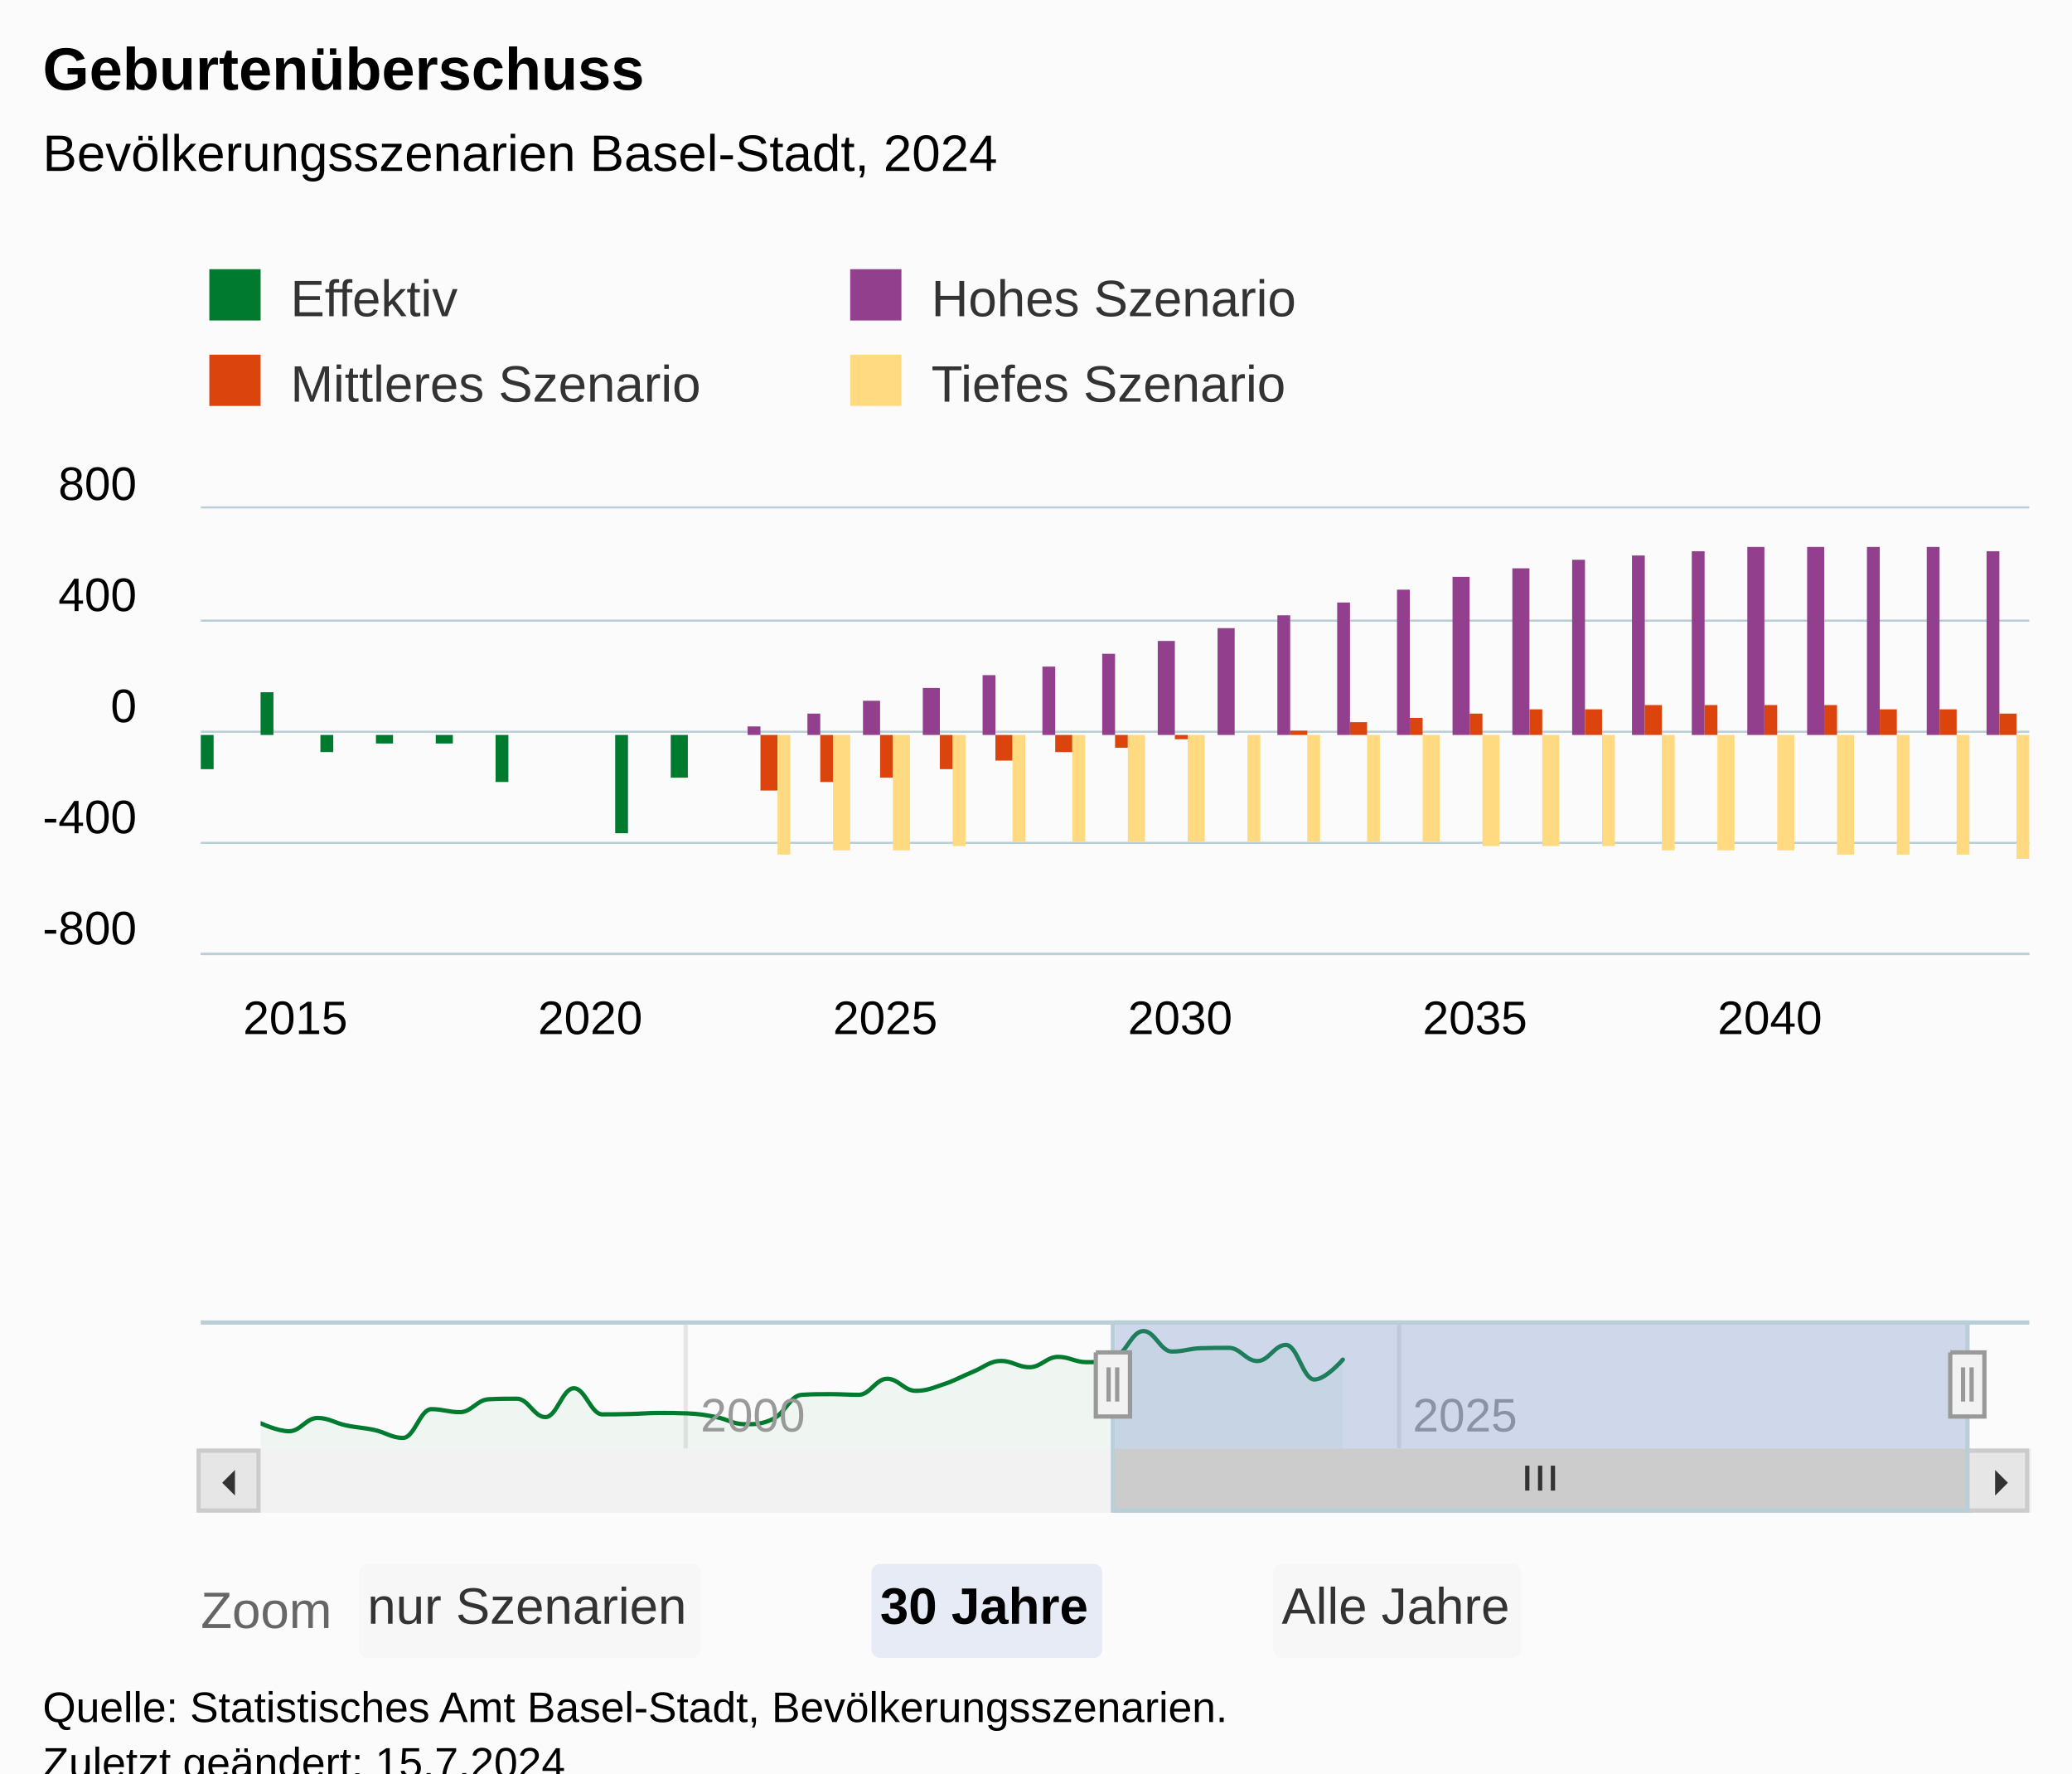
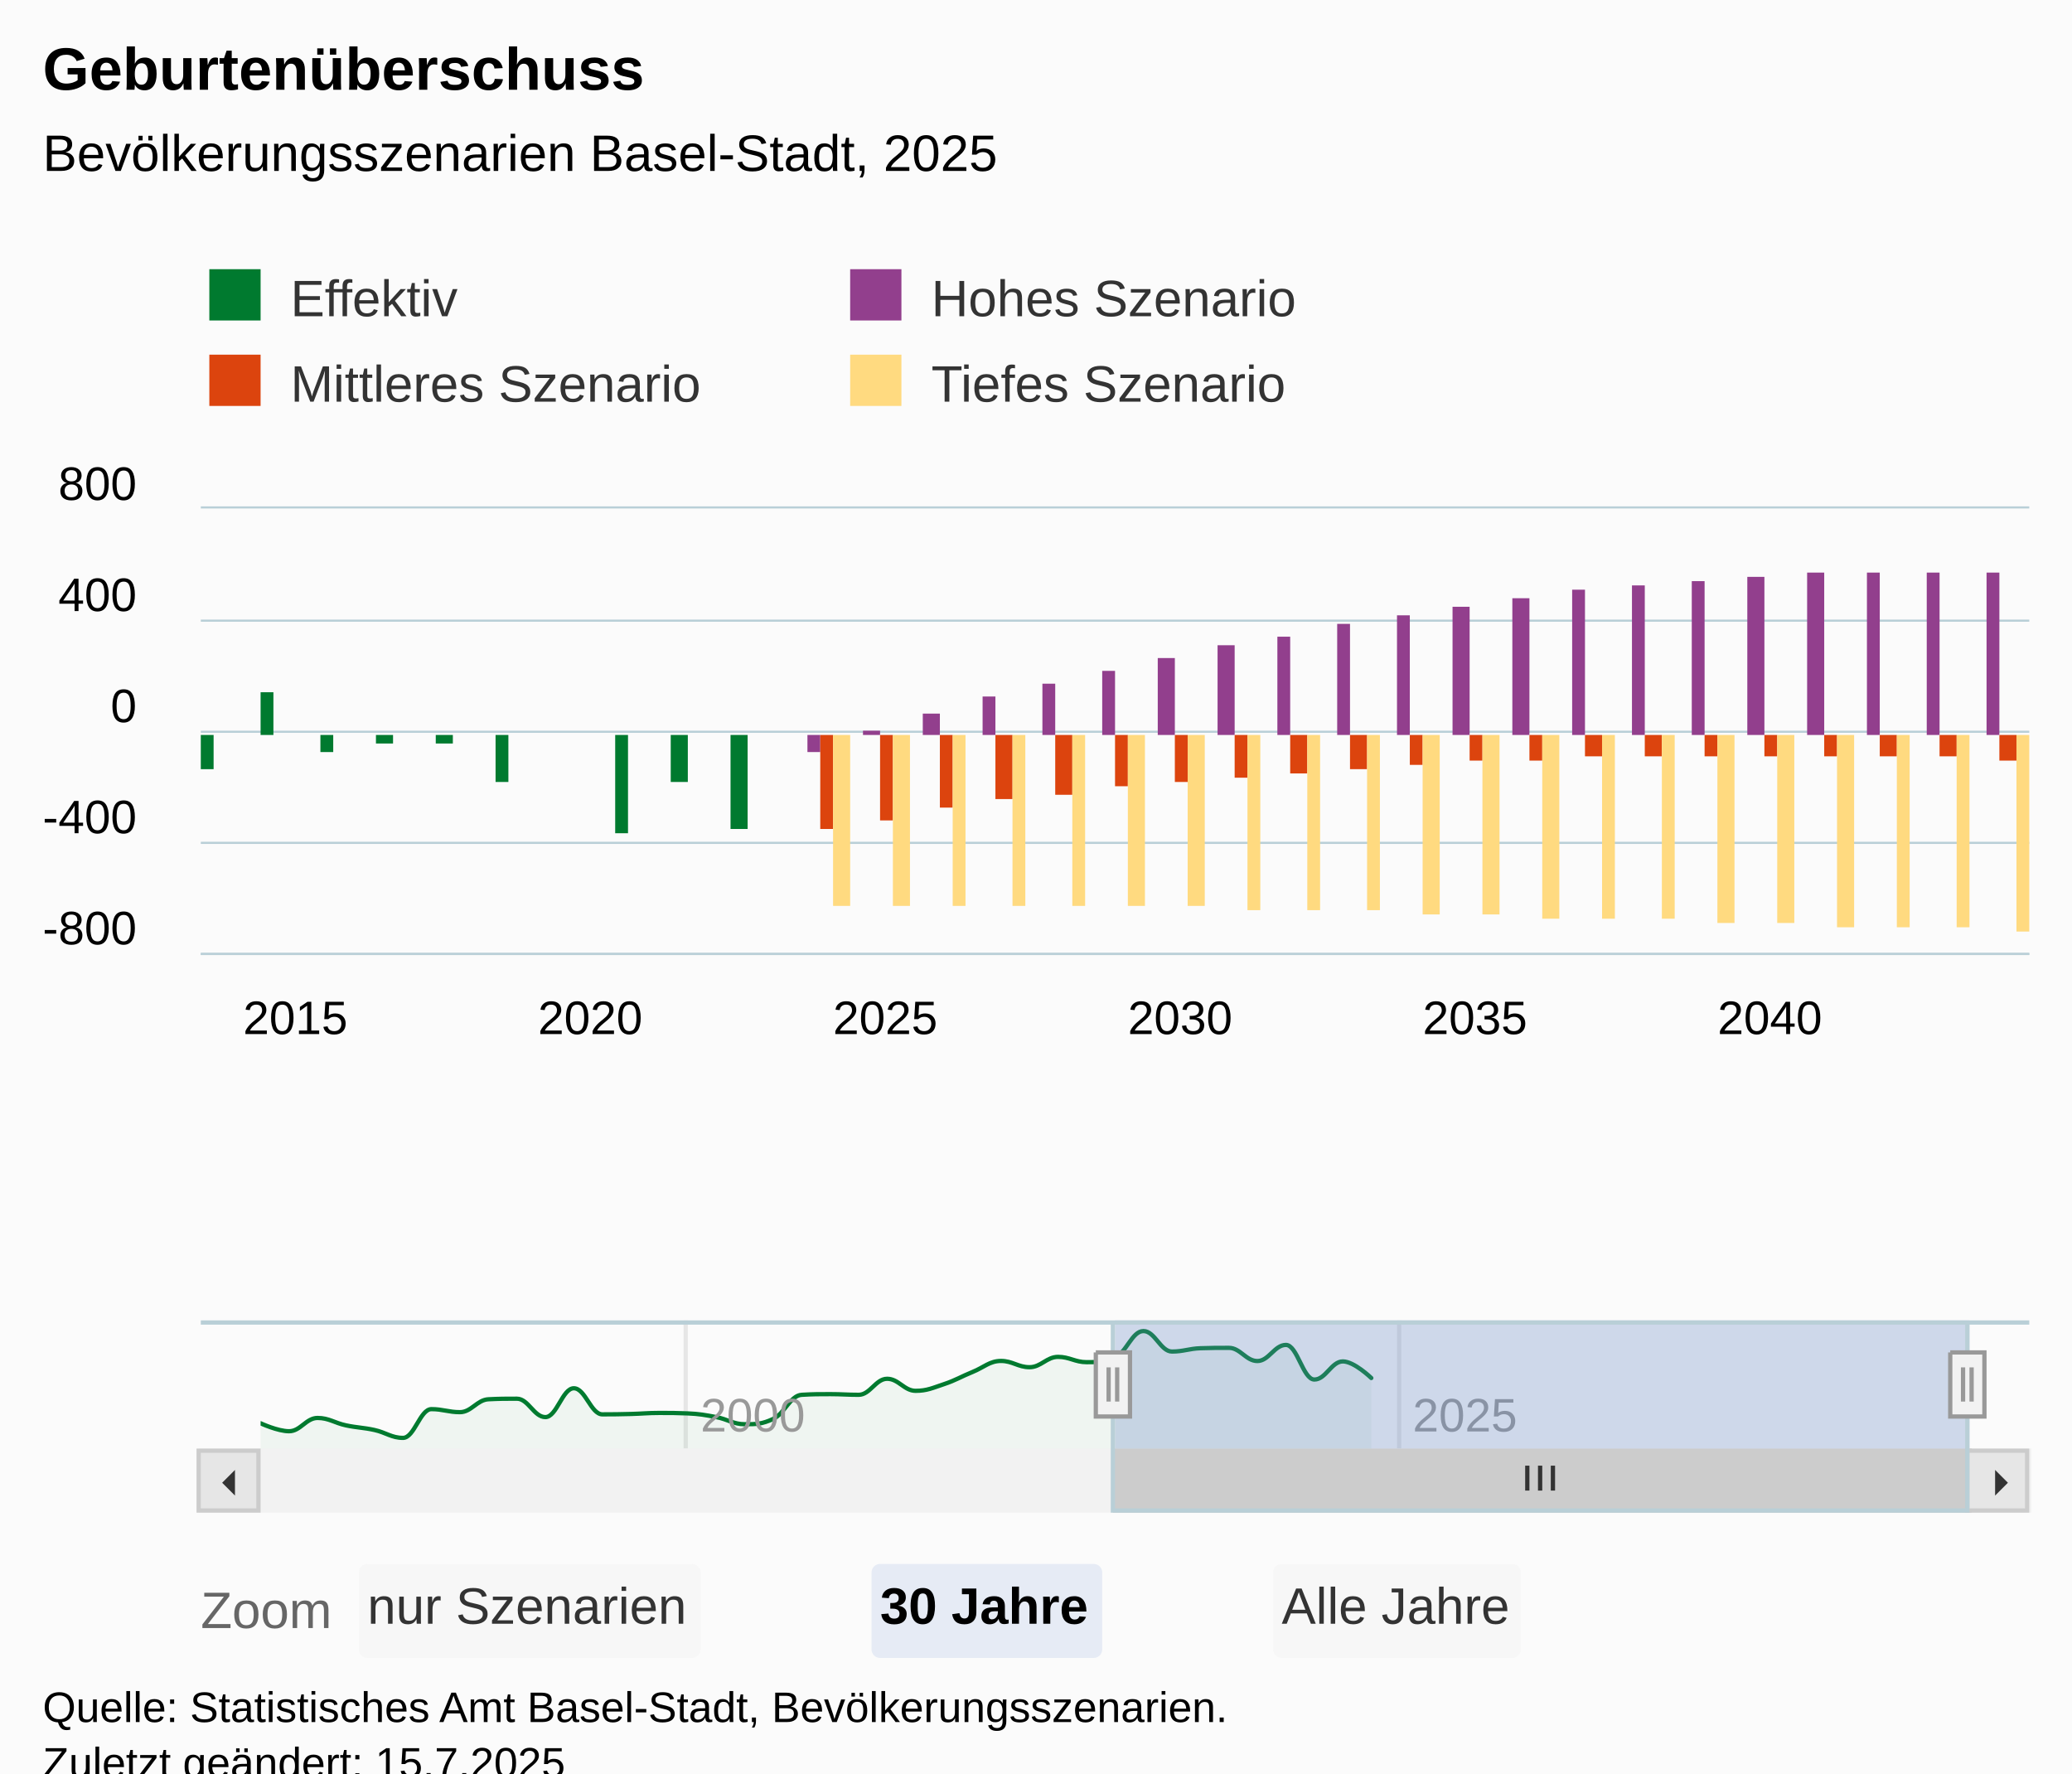
<svg xmlns="http://www.w3.org/2000/svg" version="1.1" class="highcharts-root" style="font-family:Arial;font-size:12px;" viewBox="0 0 485 415">
  <defs>
-     <clipPath id="highcharts-ybtii9s-195-">
+     <clipPath id="highcharts-z5aim8l-195-">
      <rect x="0" y="0" width="428" height="104" fill="none" />
    </clipPath>
-     <clipPath id="highcharts-ybtii9s-227-">
+     <clipPath id="highcharts-z5aim8l-227-">
      <rect x="0" y="0" width="428" height="104" fill="none" />
    </clipPath>
-     <clipPath id="highcharts-ybtii9s-382-">
+     <clipPath id="highcharts-z5aim8l-382-">
      <rect x="0" y="0" width="400" height="30" fill="none" />
    </clipPath>
-     <clipPath id="highcharts-ybtii9s-383-">
+     <clipPath id="highcharts-z5aim8l-383-">
      <rect x="47" y="119" width="428" height="104" fill="none" />
    </clipPath>
  </defs>
  <rect fill="#fbfbfb" class="highcharts-background" x="0" y="0" width="485" height="428" rx="0" ry="0" />
  <rect fill="none" class="highcharts-plot-background" x="47" y="119" width="428" height="104" />
  <g class="highcharts-pane-group" data-z-index="0" />
  <g class="highcharts-grid highcharts-xaxis-grid" data-z-index="1">
    <path fill="none" data-z-index="1" class="highcharts-grid-line" d="M 53.5 119 L 53.5 223" opacity="1" />
    <path fill="none" data-z-index="1" class="highcharts-grid-line" d="M 122.5 119 L 122.5 223" opacity="1" />
    <path fill="none" data-z-index="1" class="highcharts-grid-line" d="M 191.5 119 L 191.5 223" opacity="1" />
    <path fill="none" data-z-index="1" class="highcharts-grid-line" d="M 260.5 119 L 260.5 223" opacity="1" />
    <path fill="none" data-z-index="1" class="highcharts-grid-line" d="M 329.5 119 L 329.5 223" opacity="1" />
    <path fill="none" data-z-index="1" class="highcharts-grid-line" d="M 398.5 119 L 398.5 223" opacity="1" />
    <path fill="none" data-z-index="1" class="highcharts-grid-line" d="M 467.5 119 L 467.5 223" opacity="1" />
  </g>
  <g class="highcharts-grid highcharts-xaxis-grid highcharts-navigator-xaxis" data-z-index="1">
    <path fill="none" stroke="#e6e6e6" stroke-width="1" data-z-index="1" class="highcharts-grid-line" d="M 160.5 309 L 160.5 339" opacity="1" />
    <path fill="none" stroke="#e6e6e6" stroke-width="1" data-z-index="1" class="highcharts-grid-line" d="M 327.5 309 L 327.5 339" opacity="1" />
  </g>
  <g class="highcharts-grid highcharts-yaxis-grid" data-z-index="1">
    <path fill="none" stroke="#B9CFD7" stroke-width="0.5" data-z-index="1" class="highcharts-grid-line" d="M 47 223.25 L 475 223.25" opacity="1" />
    <path fill="none" stroke="#B9CFD7" stroke-width="0.5" data-z-index="1" class="highcharts-grid-line" d="M 47 197.25 L 475 197.25" opacity="1" />
    <path fill="none" stroke="#B9CFD7" stroke-width="0.5" data-z-index="1" class="highcharts-grid-line" d="M 47 171.25 L 475 171.25" opacity="1" />
    <path fill="none" stroke="#B9CFD7" stroke-width="0.5" data-z-index="1" class="highcharts-grid-line" d="M 47 145.25 L 475 145.25" opacity="1" />
    <path fill="none" stroke="#B9CFD7" stroke-width="0.5" data-z-index="1" class="highcharts-grid-line" d="M 47 118.75 L 475 118.75" opacity="1" />
  </g>
  <g class="highcharts-grid highcharts-yaxis-grid highcharts-navigator-yaxis" data-z-index="1">
    <path fill="none" data-z-index="1" class="highcharts-grid-line" d="M 61 337.5 L 461 337.5" opacity="1" />
    <path fill="none" data-z-index="1" class="highcharts-grid-line" d="M 61 315.5 L 461 315.5" opacity="1" />
  </g>
  <rect fill="none" class="highcharts-plot-border" data-z-index="1" x="47" y="119" width="428" height="104" />
  <g class="highcharts-axis highcharts-xaxis" data-z-index="2">
    <path fill="none" class="highcharts-axis-line" stroke="#B9CFD7" stroke-width="0.5" data-z-index="7" d="M 47 223.25 L 475 223.25" />
  </g>
  <g class="highcharts-axis highcharts-xaxis highcharts-navigator-xaxis" data-z-index="2">
    <path fill="none" class="highcharts-axis-line" data-z-index="7" d="M 61 339 L 461 339" />
  </g>
  <g class="highcharts-axis highcharts-yaxis" data-z-index="2">
    <path fill="none" class="highcharts-axis-line" data-z-index="7" d="M 47 119 L 47 223" />
  </g>
  <g class="highcharts-axis highcharts-yaxis highcharts-navigator-yaxis" data-z-index="2">
    <path fill="none" class="highcharts-axis-line" data-z-index="7" d="M 47 309 L 47 339" />
  </g>
  <g class="highcharts-scrollbar" data-z-index="3" transform="translate(47,340)">
    <rect fill="#f2f2f2" class="highcharts-scrollbar-track" x="0" rx="0" ry="0" height="14" width="428" stroke="#f2f2f2" stroke-width="1" y="-0.5" />
    <g transform="translate(214,-0.5)">
      <rect fill="#cccccc" class="highcharts-scrollbar-thumb" height="14" width="200" rx="0" ry="0" stroke="#cccccc" stroke-width="1" />
      <path fill="none" d="M -3 3.5 L -3 9.333 M 0 3.5 L 0 9.333 M 3 3.5 L 3 9.333" class="highcharts-scrollbar-rifles" stroke="#333333" stroke-width="1" transform="translate(99.5,0)" />
    </g>
    <g>
      <rect fill="#e6e6e6" class="highcharts-scrollbar-button" stroke="#cccccc" stroke-width="1" x="-0.5" y="-0.5" width="14" height="14" rx="0" ry="0" />
      <path fill="#333333" d="M 8 4 L 8 10 L 5 7" class="highcharts-scrollbar-arrow" />
    </g>
    <g transform="translate(414,0)">
      <rect fill="#e6e6e6" class="highcharts-scrollbar-button" stroke="#cccccc" stroke-width="1" x="-0.5" y="-0.5" width="14" height="14" rx="0" ry="0" />
      <path fill="#333333" d="M 6 4 L 6 10 L 9 7" class="highcharts-scrollbar-arrow" />
    </g>
  </g>
  <g class="highcharts-series-group" data-z-index="3">
-     <g class="highcharts-series highcharts-series-0 highcharts-column-series" data-z-index="0.1" opacity="1" transform="translate(47,119) scale(1 1)" clip-path="url(#highcharts-ybtii9s-227-)">
+     <g class="highcharts-series highcharts-series-0 highcharts-column-series" data-z-index="0.1" opacity="1" transform="translate(47,119) scale(1 1)" clip-path="url(#highcharts-z5aim8l-227-)">
      <rect x="0" y="53" width="3" height="8" fill="#007A2F" opacity="1" class="highcharts-point highcharts-negative" />
      <rect x="14" y="43" width="3" height="10" fill="#007A2F" opacity="1" class="highcharts-point" />
      <rect x="28" y="53" width="3" height="4" fill="#007A2F" opacity="1" class="highcharts-point highcharts-negative" />
      <rect x="41" y="53" width="4" height="2" fill="#007A2F" opacity="1" class="highcharts-point highcharts-negative" />
      <rect x="55" y="53" width="4" height="2" fill="#007A2F" opacity="1" class="highcharts-point highcharts-negative" />
      <rect x="69" y="53" width="3" height="11" fill="#007A2F" opacity="1" class="highcharts-point highcharts-negative" />
      <rect x="83" y="53" width="3" height="0" fill="#007A2F" opacity="1" class="highcharts-point" />
      <rect x="97" y="53" width="3" height="23" fill="#007A2F" opacity="1" class="highcharts-point highcharts-negative" />
-       <rect x="110" y="53" width="4" height="10" fill="#007A2F" opacity="1" class="highcharts-point highcharts-negative" />
+       <rect x="110" y="53" width="4" height="11" fill="#007A2F" opacity="1" class="highcharts-point highcharts-negative" />
+       <rect x="124" y="53" width="4" height="22" fill="#007A2F" opacity="1" class="highcharts-point highcharts-negative" />
    </g>
    <g class="highcharts-markers highcharts-series-0 highcharts-column-series" data-z-index="0.1" opacity="1" transform="translate(47,119) scale(1 1)" clip-path="none" />
-     <g class="highcharts-series highcharts-series-1 highcharts-column-series" data-z-index="0.1" opacity="1" transform="translate(47,119) scale(1 1)" clip-path="url(#highcharts-ybtii9s-227-)">
-       <rect x="128" y="51" width="3" height="2" fill="#923F8D" opacity="1" class="highcharts-point" />
-       <rect x="142" y="48" width="3" height="5" fill="#923F8D" opacity="1" class="highcharts-point" />
-       <rect x="155" y="45" width="4" height="8" fill="#923F8D" opacity="1" class="highcharts-point" />
-       <rect x="169" y="42" width="4" height="11" fill="#923F8D" opacity="1" class="highcharts-point" />
-       <rect x="183" y="39" width="3" height="14" fill="#923F8D" opacity="1" class="highcharts-point" />
-       <rect x="197" y="37" width="3" height="16" fill="#923F8D" opacity="1" class="highcharts-point" />
-       <rect x="211" y="34" width="3" height="19" fill="#923F8D" opacity="1" class="highcharts-point" />
-       <rect x="224" y="31" width="4" height="22" fill="#923F8D" opacity="1" class="highcharts-point" />
-       <rect x="238" y="28" width="4" height="25" fill="#923F8D" opacity="1" class="highcharts-point" />
-       <rect x="252" y="25" width="3" height="28" fill="#923F8D" opacity="1" class="highcharts-point" />
-       <rect x="266" y="22" width="3" height="31" fill="#923F8D" opacity="1" class="highcharts-point" />
-       <rect x="280" y="19" width="3" height="34" fill="#923F8D" opacity="1" class="highcharts-point" />
-       <rect x="293" y="16" width="4" height="37" fill="#923F8D" opacity="1" class="highcharts-point" />
-       <rect x="307" y="14" width="4" height="39" fill="#923F8D" opacity="1" class="highcharts-point" />
-       <rect x="321" y="12" width="3" height="41" fill="#923F8D" opacity="1" class="highcharts-point" />
-       <rect x="335" y="11" width="3" height="42" fill="#923F8D" opacity="1" class="highcharts-point" />
-       <rect x="349" y="10" width="3" height="43" fill="#923F8D" opacity="1" class="highcharts-point" />
-       <rect x="362" y="9" width="4" height="44" fill="#923F8D" opacity="1" class="highcharts-point" />
-       <rect x="376" y="9" width="4" height="44" fill="#923F8D" opacity="1" class="highcharts-point" />
-       <rect x="390" y="9" width="3" height="44" fill="#923F8D" opacity="1" class="highcharts-point" />
-       <rect x="404" y="9" width="3" height="44" fill="#923F8D" opacity="1" class="highcharts-point" />
-       <rect x="418" y="10" width="3" height="43" fill="#923F8D" opacity="1" class="highcharts-point" />
+     <g class="highcharts-series highcharts-series-1 highcharts-column-series" data-z-index="0.1" opacity="1" transform="translate(47,119) scale(1 1)" clip-path="url(#highcharts-z5aim8l-227-)">
+       <rect x="142" y="53" width="3" height="4" fill="#923F8D" opacity="1" class="highcharts-point highcharts-negative" />
+       <rect x="155" y="52" width="4" height="1" fill="#923F8D" opacity="1" class="highcharts-point" />
+       <rect x="169" y="48" width="4" height="5" fill="#923F8D" opacity="1" class="highcharts-point" />
+       <rect x="183" y="44" width="3" height="9" fill="#923F8D" opacity="1" class="highcharts-point" />
+       <rect x="197" y="41" width="3" height="12" fill="#923F8D" opacity="1" class="highcharts-point" />
+       <rect x="211" y="38" width="3" height="15" fill="#923F8D" opacity="1" class="highcharts-point" />
+       <rect x="224" y="35" width="4" height="18" fill="#923F8D" opacity="1" class="highcharts-point" />
+       <rect x="238" y="32" width="4" height="21" fill="#923F8D" opacity="1" class="highcharts-point" />
+       <rect x="252" y="30" width="3" height="23" fill="#923F8D" opacity="1" class="highcharts-point" />
+       <rect x="266" y="27" width="3" height="26" fill="#923F8D" opacity="1" class="highcharts-point" />
+       <rect x="280" y="25" width="3" height="28" fill="#923F8D" opacity="1" class="highcharts-point" />
+       <rect x="293" y="23" width="4" height="30" fill="#923F8D" opacity="1" class="highcharts-point" />
+       <rect x="307" y="21" width="4" height="32" fill="#923F8D" opacity="1" class="highcharts-point" />
+       <rect x="321" y="19" width="3" height="34" fill="#923F8D" opacity="1" class="highcharts-point" />
+       <rect x="335" y="18" width="3" height="35" fill="#923F8D" opacity="1" class="highcharts-point" />
+       <rect x="349" y="17" width="3" height="36" fill="#923F8D" opacity="1" class="highcharts-point" />
+       <rect x="362" y="16" width="4" height="37" fill="#923F8D" opacity="1" class="highcharts-point" />
+       <rect x="376" y="15" width="4" height="38" fill="#923F8D" opacity="1" class="highcharts-point" />
+       <rect x="390" y="15" width="3" height="38" fill="#923F8D" opacity="1" class="highcharts-point" />
+       <rect x="404" y="15" width="3" height="38" fill="#923F8D" opacity="1" class="highcharts-point" />
+       <rect x="418" y="15" width="3" height="38" fill="#923F8D" opacity="1" class="highcharts-point" />
    </g>
    <g class="highcharts-markers highcharts-series-1 highcharts-column-series" data-z-index="0.1" opacity="1" transform="translate(47,119) scale(1 1)" clip-path="none" />
-     <g class="highcharts-series highcharts-series-2 highcharts-column-series" data-z-index="0.1" opacity="1" transform="translate(47,119) scale(1 1)" clip-path="url(#highcharts-ybtii9s-227-)">
-       <rect x="131" y="53" width="4" height="13" fill="#DC440E" opacity="1" class="highcharts-point highcharts-negative" />
-       <rect x="145" y="53" width="3" height="11" fill="#DC440E" opacity="1" class="highcharts-point highcharts-negative" />
-       <rect x="159" y="53" width="3" height="10" fill="#DC440E" opacity="1" class="highcharts-point highcharts-negative" />
-       <rect x="173" y="53" width="3" height="8" fill="#DC440E" opacity="1" class="highcharts-point highcharts-negative" />
-       <rect x="186" y="53" width="4" height="6" fill="#DC440E" opacity="1" class="highcharts-point highcharts-negative" />
-       <rect x="200" y="53" width="4" height="4" fill="#DC440E" opacity="1" class="highcharts-point highcharts-negative" />
-       <rect x="214" y="53" width="3" height="3" fill="#DC440E" opacity="1" class="highcharts-point highcharts-negative" />
-       <rect x="228" y="53" width="3" height="1" fill="#DC440E" opacity="1" class="highcharts-point highcharts-negative" />
-       <rect x="242" y="53" width="3" height="0" fill="#DC440E" opacity="1" class="highcharts-point" />
-       <rect x="255" y="52" width="4" height="1" fill="#DC440E" opacity="1" class="highcharts-point" />
-       <rect x="269" y="50" width="4" height="3" fill="#DC440E" opacity="1" class="highcharts-point" />
-       <rect x="283" y="49" width="3" height="4" fill="#DC440E" opacity="1" class="highcharts-point" />
-       <rect x="297" y="48" width="3" height="5" fill="#DC440E" opacity="1" class="highcharts-point" />
-       <rect x="311" y="47" width="3" height="6" fill="#DC440E" opacity="1" class="highcharts-point" />
-       <rect x="324" y="47" width="4" height="6" fill="#DC440E" opacity="1" class="highcharts-point" />
-       <rect x="338" y="46" width="4" height="7" fill="#DC440E" opacity="1" class="highcharts-point" />
-       <rect x="352" y="46" width="3" height="7" fill="#DC440E" opacity="1" class="highcharts-point" />
-       <rect x="366" y="46" width="3" height="7" fill="#DC440E" opacity="1" class="highcharts-point" />
-       <rect x="380" y="46" width="3" height="7" fill="#DC440E" opacity="1" class="highcharts-point" />
-       <rect x="393" y="47" width="4" height="6" fill="#DC440E" opacity="1" class="highcharts-point" />
-       <rect x="407" y="47" width="4" height="6" fill="#DC440E" opacity="1" class="highcharts-point" />
-       <rect x="421" y="48" width="4" height="5" fill="#DC440E" opacity="1" class="highcharts-point" />
+     <g class="highcharts-series highcharts-series-2 highcharts-column-series" data-z-index="0.1" opacity="1" transform="translate(47,119) scale(1 1)" clip-path="url(#highcharts-z5aim8l-227-)">
+       <rect x="145" y="53" width="3" height="22" fill="#DC440E" opacity="1" class="highcharts-point highcharts-negative" />
+       <rect x="159" y="53" width="3" height="20" fill="#DC440E" opacity="1" class="highcharts-point highcharts-negative" />
+       <rect x="173" y="53" width="3" height="17" fill="#DC440E" opacity="1" class="highcharts-point highcharts-negative" />
+       <rect x="186" y="53" width="4" height="15" fill="#DC440E" opacity="1" class="highcharts-point highcharts-negative" />
+       <rect x="200" y="53" width="4" height="14" fill="#DC440E" opacity="1" class="highcharts-point highcharts-negative" />
+       <rect x="214" y="53" width="3" height="12" fill="#DC440E" opacity="1" class="highcharts-point highcharts-negative" />
+       <rect x="228" y="53" width="3" height="11" fill="#DC440E" opacity="1" class="highcharts-point highcharts-negative" />
+       <rect x="242" y="53" width="3" height="10" fill="#DC440E" opacity="1" class="highcharts-point highcharts-negative" />
+       <rect x="255" y="53" width="4" height="9" fill="#DC440E" opacity="1" class="highcharts-point highcharts-negative" />
+       <rect x="269" y="53" width="4" height="8" fill="#DC440E" opacity="1" class="highcharts-point highcharts-negative" />
+       <rect x="283" y="53" width="3" height="7" fill="#DC440E" opacity="1" class="highcharts-point highcharts-negative" />
+       <rect x="297" y="53" width="3" height="6" fill="#DC440E" opacity="1" class="highcharts-point highcharts-negative" />
+       <rect x="311" y="53" width="3" height="6" fill="#DC440E" opacity="1" class="highcharts-point highcharts-negative" />
+       <rect x="324" y="53" width="4" height="5" fill="#DC440E" opacity="1" class="highcharts-point highcharts-negative" />
+       <rect x="338" y="53" width="4" height="5" fill="#DC440E" opacity="1" class="highcharts-point highcharts-negative" />
+       <rect x="352" y="53" width="3" height="5" fill="#DC440E" opacity="1" class="highcharts-point highcharts-negative" />
+       <rect x="366" y="53" width="3" height="5" fill="#DC440E" opacity="1" class="highcharts-point highcharts-negative" />
+       <rect x="380" y="53" width="3" height="5" fill="#DC440E" opacity="1" class="highcharts-point highcharts-negative" />
+       <rect x="393" y="53" width="4" height="5" fill="#DC440E" opacity="1" class="highcharts-point highcharts-negative" />
+       <rect x="407" y="53" width="4" height="5" fill="#DC440E" opacity="1" class="highcharts-point highcharts-negative" />
+       <rect x="421" y="53" width="4" height="6" fill="#DC440E" opacity="1" class="highcharts-point highcharts-negative" />
    </g>
    <g class="highcharts-markers highcharts-series-2 highcharts-column-series" data-z-index="0.1" opacity="1" transform="translate(47,119) scale(1 1)" clip-path="none" />
-     <g class="highcharts-series highcharts-series-3 highcharts-column-series" data-z-index="0.1" opacity="1" transform="translate(47,119) scale(1 1)" clip-path="url(#highcharts-ybtii9s-227-)">
-       <rect x="135" y="53" width="3" height="28" fill="#FFDA80" opacity="1" class="highcharts-point highcharts-negative" />
-       <rect x="148" y="53" width="4" height="27" fill="#FFDA80" opacity="1" class="highcharts-point highcharts-negative" />
-       <rect x="162" y="53" width="4" height="27" fill="#FFDA80" opacity="1" class="highcharts-point highcharts-negative" />
-       <rect x="176" y="53" width="3" height="26" fill="#FFDA80" opacity="1" class="highcharts-point highcharts-negative" />
-       <rect x="190" y="53" width="3" height="25" fill="#FFDA80" opacity="1" class="highcharts-point highcharts-negative" />
-       <rect x="204" y="53" width="3" height="25" fill="#FFDA80" opacity="1" class="highcharts-point highcharts-negative" />
-       <rect x="217" y="53" width="4" height="25" fill="#FFDA80" opacity="1" class="highcharts-point highcharts-negative" />
-       <rect x="231" y="53" width="4" height="25" fill="#FFDA80" opacity="1" class="highcharts-point highcharts-negative" />
-       <rect x="245" y="53" width="3" height="25" fill="#FFDA80" opacity="1" class="highcharts-point highcharts-negative" />
-       <rect x="259" y="53" width="3" height="25" fill="#FFDA80" opacity="1" class="highcharts-point highcharts-negative" />
-       <rect x="273" y="53" width="3" height="25" fill="#FFDA80" opacity="1" class="highcharts-point highcharts-negative" />
-       <rect x="286" y="53" width="4" height="25" fill="#FFDA80" opacity="1" class="highcharts-point highcharts-negative" />
-       <rect x="300" y="53" width="4" height="26" fill="#FFDA80" opacity="1" class="highcharts-point highcharts-negative" />
-       <rect x="314" y="53" width="4" height="26" fill="#FFDA80" opacity="1" class="highcharts-point highcharts-negative" />
-       <rect x="328" y="53" width="3" height="26" fill="#FFDA80" opacity="1" class="highcharts-point highcharts-negative" />
-       <rect x="342" y="53" width="3" height="27" fill="#FFDA80" opacity="1" class="highcharts-point highcharts-negative" />
-       <rect x="355" y="53" width="4" height="27" fill="#FFDA80" opacity="1" class="highcharts-point highcharts-negative" />
-       <rect x="369" y="53" width="4" height="27" fill="#FFDA80" opacity="1" class="highcharts-point highcharts-negative" />
-       <rect x="383" y="53" width="4" height="28" fill="#FFDA80" opacity="1" class="highcharts-point highcharts-negative" />
-       <rect x="397" y="53" width="3" height="28" fill="#FFDA80" opacity="1" class="highcharts-point highcharts-negative" />
-       <rect x="411" y="53" width="3" height="28" fill="#FFDA80" opacity="1" class="highcharts-point highcharts-negative" />
-       <rect x="425" y="53" width="3" height="29" fill="#FFDA80" opacity="1" class="highcharts-point highcharts-negative" />
+     <g class="highcharts-series highcharts-series-3 highcharts-column-series" data-z-index="0.1" opacity="1" transform="translate(47,119) scale(1 1)" clip-path="url(#highcharts-z5aim8l-227-)">
+       <rect x="148" y="53" width="4" height="40" fill="#FFDA80" opacity="1" class="highcharts-point highcharts-negative" />
+       <rect x="162" y="53" width="4" height="40" fill="#FFDA80" opacity="1" class="highcharts-point highcharts-negative" />
+       <rect x="176" y="53" width="3" height="40" fill="#FFDA80" opacity="1" class="highcharts-point highcharts-negative" />
+       <rect x="190" y="53" width="3" height="40" fill="#FFDA80" opacity="1" class="highcharts-point highcharts-negative" />
+       <rect x="204" y="53" width="3" height="40" fill="#FFDA80" opacity="1" class="highcharts-point highcharts-negative" />
+       <rect x="217" y="53" width="4" height="40" fill="#FFDA80" opacity="1" class="highcharts-point highcharts-negative" />
+       <rect x="231" y="53" width="4" height="40" fill="#FFDA80" opacity="1" class="highcharts-point highcharts-negative" />
+       <rect x="245" y="53" width="3" height="41" fill="#FFDA80" opacity="1" class="highcharts-point highcharts-negative" />
+       <rect x="259" y="53" width="3" height="41" fill="#FFDA80" opacity="1" class="highcharts-point highcharts-negative" />
+       <rect x="273" y="53" width="3" height="41" fill="#FFDA80" opacity="1" class="highcharts-point highcharts-negative" />
+       <rect x="286" y="53" width="4" height="42" fill="#FFDA80" opacity="1" class="highcharts-point highcharts-negative" />
+       <rect x="300" y="53" width="4" height="42" fill="#FFDA80" opacity="1" class="highcharts-point highcharts-negative" />
+       <rect x="314" y="53" width="4" height="43" fill="#FFDA80" opacity="1" class="highcharts-point highcharts-negative" />
+       <rect x="328" y="53" width="3" height="43" fill="#FFDA80" opacity="1" class="highcharts-point highcharts-negative" />
+       <rect x="342" y="53" width="3" height="43" fill="#FFDA80" opacity="1" class="highcharts-point highcharts-negative" />
+       <rect x="355" y="53" width="4" height="44" fill="#FFDA80" opacity="1" class="highcharts-point highcharts-negative" />
+       <rect x="369" y="53" width="4" height="44" fill="#FFDA80" opacity="1" class="highcharts-point highcharts-negative" />
+       <rect x="383" y="53" width="4" height="45" fill="#FFDA80" opacity="1" class="highcharts-point highcharts-negative" />
+       <rect x="397" y="53" width="3" height="45" fill="#FFDA80" opacity="1" class="highcharts-point highcharts-negative" />
+       <rect x="411" y="53" width="3" height="45" fill="#FFDA80" opacity="1" class="highcharts-point highcharts-negative" />
+       <rect x="425" y="53" width="3" height="46" fill="#FFDA80" opacity="1" class="highcharts-point highcharts-negative" />
    </g>
    <g class="highcharts-markers highcharts-series-3 highcharts-column-series" data-z-index="0.1" opacity="1" transform="translate(47,119) scale(1 1)" clip-path="none" />
-     <g class="highcharts-series highcharts-series-4 highcharts-areaspline-series highcharts-navigator-series" data-z-index="0.1" opacity="1" transform="translate(61,309) scale(1 1)" clip-path="url(#highcharts-ybtii9s-382-)">
-       <path fill="rgb(0,122,47)" fill-opacity="0.05" d="M 0 24.081 C 0 24.081 3.997 25.946 6.662 25.946 C 9.327 25.946 10.659 22.837 13.324 22.837 C 15.989 22.837 17.321 24.006 19.986 24.569 C 22.658 25.134 23.995 25.07 26.667 25.657 C 29.332 26.243 30.664 27.5 33.329 27.5 C 35.994 27.5 37.326 20.773 39.991 20.773 C 42.656 20.773 43.988 21.483 46.653 21.483 C 49.325 21.483 50.661 18.597 53.333 18.464 C 55.998 18.33 57.331 18.33 59.995 18.33 C 62.66 18.33 63.993 22.638 66.658 22.638 C 69.322 22.638 70.655 15.888 73.32 15.888 C 75.992 15.888 77.328 21.994 80 21.994 C 82.665 21.994 83.997 21.972 86.662 21.905 C 89.327 21.838 90.659 21.661 93.324 21.661 C 95.989 21.661 97.321 21.661 99.986 21.772 C 102.658 21.883 103.995 22.131 106.667 22.638 C 109.332 23.143 110.664 24.303 113.329 24.303 C 115.994 24.303 117.326 24.303 119.991 23.06 C 122.656 21.816 123.988 17.575 126.653 17.42 C 129.325 17.265 130.661 17.265 133.333 17.265 C 135.998 17.265 137.331 17.42 139.995 17.42 C 142.66 17.42 143.993 13.668 146.658 13.668 C 149.322 13.668 150.655 16.488 153.32 16.488 C 155.992 16.488 157.328 15.796 160 14.911 C 162.665 14.029 163.997 13.153 166.662 12.069 C 169.327 10.986 170.659 9.494 173.324 9.494 C 175.989 9.494 177.321 10.959 179.986 10.959 C 182.658 10.959 183.995 8.539 186.667 8.539 C 189.332 8.539 190.664 9.782 193.329 9.782 C 195.994 9.782 197.326 9.782 199.991 8.672 C 202.656 7.562 203.988 2.5 206.653 2.5 C 209.325 2.5 210.661 7.296 213.333 7.296 C 215.998 7.296 217.331 6.607 219.995 6.519 C 222.66 6.43 223.993 6.43 226.658 6.43 C 229.322 6.43 230.655 9.516 233.32 9.516 C 235.992 9.516 237.328 5.742 240 5.742 C 242.665 5.742 243.997 13.845 246.662 13.845 C 249.327 13.845 253.324 9.183 253.324 9.183 C 253.324 9.183 253.324 30 253.324 30 L 253.324 30 C 253.324 30 253.324 30 253.324 30 C 253.324 30 249.327 30 246.662 30 C 243.997 30 242.665 30 240 30 C 237.328 30 235.992 30 233.32 30 C 230.655 30 229.322 30 226.658 30 C 223.993 30 222.66 30 219.995 30 C 217.331 30 215.998 30 213.333 30 C 210.661 30 209.325 30 206.653 30 C 203.988 30 202.656 30 199.991 30 C 197.326 30 195.994 30 193.329 30 C 190.664 30 189.332 30 186.667 30 C 183.995 30 182.658 30 179.986 30 C 177.321 30 175.989 30 173.324 30 C 170.659 30 169.327 30 166.662 30 C 163.997 30 162.665 30 160 30 C 157.328 30 155.992 30 153.32 30 C 150.655 30 149.322 30 146.658 30 C 143.993 30 142.66 30 139.995 30 C 137.331 30 135.998 30 133.333 30 C 130.661 30 129.325 30 126.653 30 C 123.988 30 122.656 30 119.991 30 C 117.326 30 115.994 30 113.329 30 C 110.664 30 109.332 30 106.667 30 C 103.995 30 102.658 30 99.986 30 C 97.321 30 95.989 30 93.324 30 C 90.659 30 89.327 30 86.662 30 C 83.997 30 82.665 30 80 30 C 77.328 30 75.992 30 73.32 30 C 70.655 30 69.322 30 66.658 30 C 63.993 30 62.66 30 59.995 30 C 57.331 30 55.998 30 53.333 30 C 50.661 30 49.325 30 46.653 30 C 43.988 30 42.656 30 39.991 30 C 37.326 30 35.994 30 33.329 30 C 30.664 30 29.332 30 26.667 30 C 23.995 30 22.658 30 19.986 30 C 17.321 30 15.989 30 13.324 30 C 10.659 30 9.327 30 6.662 30 C 3.997 30 0 30 0 30" class="highcharts-area" data-z-index="0" />
-       <path fill="none" d="M 0 24.081 C 0 24.081 3.997 25.946 6.662 25.946 C 9.327 25.946 10.659 22.837 13.324 22.837 C 15.989 22.837 17.321 24.006 19.986 24.569 C 22.658 25.134 23.995 25.07 26.667 25.657 C 29.332 26.243 30.664 27.5 33.329 27.5 C 35.994 27.5 37.326 20.773 39.991 20.773 C 42.656 20.773 43.988 21.483 46.653 21.483 C 49.325 21.483 50.661 18.597 53.333 18.464 C 55.998 18.33 57.331 18.33 59.995 18.33 C 62.66 18.33 63.993 22.638 66.658 22.638 C 69.322 22.638 70.655 15.888 73.32 15.888 C 75.992 15.888 77.328 21.994 80 21.994 C 82.665 21.994 83.997 21.972 86.662 21.905 C 89.327 21.838 90.659 21.661 93.324 21.661 C 95.989 21.661 97.321 21.661 99.986 21.772 C 102.658 21.883 103.995 22.131 106.667 22.638 C 109.332 23.143 110.664 24.303 113.329 24.303 C 115.994 24.303 117.326 24.303 119.991 23.06 C 122.656 21.816 123.988 17.575 126.653 17.42 C 129.325 17.265 130.661 17.265 133.333 17.265 C 135.998 17.265 137.331 17.42 139.995 17.42 C 142.66 17.42 143.993 13.668 146.658 13.668 C 149.322 13.668 150.655 16.488 153.32 16.488 C 155.992 16.488 157.328 15.796 160 14.911 C 162.665 14.029 163.997 13.153 166.662 12.069 C 169.327 10.986 170.659 9.494 173.324 9.494 C 175.989 9.494 177.321 10.959 179.986 10.959 C 182.658 10.959 183.995 8.539 186.667 8.539 C 189.332 8.539 190.664 9.782 193.329 9.782 C 195.994 9.782 197.326 9.782 199.991 8.672 C 202.656 7.562 203.988 2.5 206.653 2.5 C 209.325 2.5 210.661 7.296 213.333 7.296 C 215.998 7.296 217.331 6.607 219.995 6.519 C 222.66 6.43 223.993 6.43 226.658 6.43 C 229.322 6.43 230.655 9.516 233.32 9.516 C 235.992 9.516 237.328 5.742 240 5.742 C 242.665 5.742 243.997 13.845 246.662 13.845 C 249.327 13.845 253.324 9.183 253.324 9.183" class="highcharts-graph" data-z-index="1" stroke="#007A2F" stroke-width="1" stroke-linejoin="round" stroke-linecap="round" />
+     <g class="highcharts-series highcharts-series-4 highcharts-areaspline-series highcharts-navigator-series" data-z-index="0.1" opacity="1" transform="translate(61,309) scale(1 1)" clip-path="url(#highcharts-z5aim8l-382-)">
+       <path fill="rgb(0,122,47)" fill-opacity="0.05" d="M 0 24.081 C 0 24.081 3.997 25.946 6.662 25.946 C 9.327 25.946 10.659 22.837 13.324 22.837 C 15.989 22.837 17.321 24.006 19.986 24.569 C 22.658 25.134 23.995 25.07 26.667 25.657 C 29.332 26.243 30.664 27.5 33.329 27.5 C 35.994 27.5 37.326 20.773 39.991 20.773 C 42.656 20.773 43.988 21.483 46.653 21.483 C 49.325 21.483 50.661 18.597 53.333 18.464 C 55.998 18.33 57.331 18.33 59.995 18.33 C 62.66 18.33 63.993 22.638 66.658 22.638 C 69.322 22.638 70.655 15.888 73.32 15.888 C 75.992 15.888 77.328 21.994 80 21.994 C 82.665 21.994 83.997 21.972 86.662 21.905 C 89.327 21.838 90.659 21.661 93.324 21.661 C 95.989 21.661 97.321 21.661 99.986 21.772 C 102.658 21.883 103.995 22.131 106.667 22.638 C 109.332 23.143 110.664 24.303 113.329 24.303 C 115.994 24.303 117.326 24.303 119.991 23.06 C 122.656 21.816 123.988 17.575 126.653 17.42 C 129.325 17.265 130.661 17.265 133.333 17.265 C 135.998 17.265 137.331 17.42 139.995 17.42 C 142.66 17.42 143.993 13.668 146.658 13.668 C 149.322 13.668 150.655 16.488 153.32 16.488 C 155.992 16.488 157.328 15.796 160 14.911 C 162.665 14.029 163.997 13.153 166.662 12.069 C 169.327 10.986 170.659 9.494 173.324 9.494 C 175.989 9.494 177.321 10.959 179.986 10.959 C 182.658 10.959 183.995 8.539 186.667 8.539 C 189.332 8.539 190.664 9.782 193.329 9.782 C 195.994 9.782 197.326 9.782 199.991 8.672 C 202.656 7.562 203.988 2.5 206.653 2.5 C 209.325 2.5 210.661 7.296 213.333 7.296 C 215.998 7.296 217.331 6.607 219.995 6.519 C 222.66 6.43 223.993 6.43 226.658 6.43 C 229.322 6.43 230.655 9.516 233.32 9.516 C 235.992 9.516 237.328 5.742 240 5.742 C 242.665 5.742 243.997 13.845 246.662 13.845 C 249.327 13.845 250.659 9.605 253.324 9.605 C 255.989 9.605 259.986 13.49 259.986 13.49 C 259.986 13.49 259.986 30 259.986 30 L 259.986 30 C 259.986 30 259.986 30 259.986 30 C 259.986 30 255.989 30 253.324 30 C 250.659 30 249.327 30 246.662 30 C 243.997 30 242.665 30 240 30 C 237.328 30 235.992 30 233.32 30 C 230.655 30 229.322 30 226.658 30 C 223.993 30 222.66 30 219.995 30 C 217.331 30 215.998 30 213.333 30 C 210.661 30 209.325 30 206.653 30 C 203.988 30 202.656 30 199.991 30 C 197.326 30 195.994 30 193.329 30 C 190.664 30 189.332 30 186.667 30 C 183.995 30 182.658 30 179.986 30 C 177.321 30 175.989 30 173.324 30 C 170.659 30 169.327 30 166.662 30 C 163.997 30 162.665 30 160 30 C 157.328 30 155.992 30 153.32 30 C 150.655 30 149.322 30 146.658 30 C 143.993 30 142.66 30 139.995 30 C 137.331 30 135.998 30 133.333 30 C 130.661 30 129.325 30 126.653 30 C 123.988 30 122.656 30 119.991 30 C 117.326 30 115.994 30 113.329 30 C 110.664 30 109.332 30 106.667 30 C 103.995 30 102.658 30 99.986 30 C 97.321 30 95.989 30 93.324 30 C 90.659 30 89.327 30 86.662 30 C 83.997 30 82.665 30 80 30 C 77.328 30 75.992 30 73.32 30 C 70.655 30 69.322 30 66.658 30 C 63.993 30 62.66 30 59.995 30 C 57.331 30 55.998 30 53.333 30 C 50.661 30 49.325 30 46.653 30 C 43.988 30 42.656 30 39.991 30 C 37.326 30 35.994 30 33.329 30 C 30.664 30 29.332 30 26.667 30 C 23.995 30 22.658 30 19.986 30 C 17.321 30 15.989 30 13.324 30 C 10.659 30 9.327 30 6.662 30 C 3.997 30 0 30 0 30" class="highcharts-area" data-z-index="0" />
+       <path fill="none" d="M 0 24.081 C 0 24.081 3.997 25.946 6.662 25.946 C 9.327 25.946 10.659 22.837 13.324 22.837 C 15.989 22.837 17.321 24.006 19.986 24.569 C 22.658 25.134 23.995 25.07 26.667 25.657 C 29.332 26.243 30.664 27.5 33.329 27.5 C 35.994 27.5 37.326 20.773 39.991 20.773 C 42.656 20.773 43.988 21.483 46.653 21.483 C 49.325 21.483 50.661 18.597 53.333 18.464 C 55.998 18.33 57.331 18.33 59.995 18.33 C 62.66 18.33 63.993 22.638 66.658 22.638 C 69.322 22.638 70.655 15.888 73.32 15.888 C 75.992 15.888 77.328 21.994 80 21.994 C 82.665 21.994 83.997 21.972 86.662 21.905 C 89.327 21.838 90.659 21.661 93.324 21.661 C 95.989 21.661 97.321 21.661 99.986 21.772 C 102.658 21.883 103.995 22.131 106.667 22.638 C 109.332 23.143 110.664 24.303 113.329 24.303 C 115.994 24.303 117.326 24.303 119.991 23.06 C 122.656 21.816 123.988 17.575 126.653 17.42 C 129.325 17.265 130.661 17.265 133.333 17.265 C 135.998 17.265 137.331 17.42 139.995 17.42 C 142.66 17.42 143.993 13.668 146.658 13.668 C 149.322 13.668 150.655 16.488 153.32 16.488 C 155.992 16.488 157.328 15.796 160 14.911 C 162.665 14.029 163.997 13.153 166.662 12.069 C 169.327 10.986 170.659 9.494 173.324 9.494 C 175.989 9.494 177.321 10.959 179.986 10.959 C 182.658 10.959 183.995 8.539 186.667 8.539 C 189.332 8.539 190.664 9.782 193.329 9.782 C 195.994 9.782 197.326 9.782 199.991 8.672 C 202.656 7.562 203.988 2.5 206.653 2.5 C 209.325 2.5 210.661 7.296 213.333 7.296 C 215.998 7.296 217.331 6.607 219.995 6.519 C 222.66 6.43 223.993 6.43 226.658 6.43 C 229.322 6.43 230.655 9.516 233.32 9.516 C 235.992 9.516 237.328 5.742 240 5.742 C 242.665 5.742 243.997 13.845 246.662 13.845 C 249.327 13.845 250.659 9.605 253.324 9.605 C 255.989 9.605 259.986 13.49 259.986 13.49" class="highcharts-graph" data-z-index="1" stroke="#007A2F" stroke-width="1" stroke-linejoin="round" stroke-linecap="round" />
    </g>
    <g class="highcharts-markers highcharts-series-4 highcharts-areaspline-series highcharts-navigator-series" data-z-index="0.1" opacity="1" transform="translate(61,309) scale(1 1)" clip-path="none" />
  </g>
  <text x="10" text-anchor="start" class="highcharts-title" data-z-index="4" style="color:#000000;font-size:14px;font-weight:bold;fill:#000000;" y="21">
    <tspan>Geburtenüberschuss</tspan>
  </text>
  <text x="10" text-anchor="start" class="highcharts-subtitle" data-z-index="4" style="color:#000000;font-size:12px;font-weight:normal;font-family:Arial;fill:#000000;" y="40">
-     <tspan>Bevölkerungsszenarien Basel-Stadt, 2024</tspan>
+     <tspan>Bevölkerungsszenarien Basel-Stadt, 2025</tspan>
  </text>
  <text x="10" text-anchor="start" class="highcharts-caption" data-z-index="4" style="color:#666666;fill:#666666;" y="400" />
  <g class="highcharts-axis-labels highcharts-xaxis-labels" data-z-index="7">
    <text x="56.898" style="color:#000000;cursor:default;font-size:11px;fill:#000000;" text-anchor="start" transform="translate(0,0)" y="242" opacity="1">2015</text>
    <text x="125.92" style="color:#000000;cursor:default;font-size:11px;fill:#000000;" text-anchor="start" transform="translate(0,0)" y="242" opacity="1">2020</text>
    <text x="194.979" style="color:#000000;cursor:default;font-size:11px;fill:#000000;" text-anchor="start" transform="translate(0,0)" y="242" opacity="1">2025</text>
    <text x="264" style="color:#000000;cursor:default;font-size:11px;fill:#000000;" text-anchor="start" transform="translate(0,0)" y="242" opacity="1">2030</text>
    <text x="333.021" style="color:#000000;cursor:default;font-size:11px;fill:#000000;" text-anchor="start" transform="translate(0,0)" y="242" opacity="1">2035</text>
    <text x="402.043" style="color:#000000;cursor:default;font-size:11px;fill:#000000;" text-anchor="start" transform="translate(0,0)" y="242" opacity="1">2040</text>
    <text x="471.102" style="color:#000000;cursor:default;font-size:11px;fill:#000000;" text-anchor="start" transform="translate(0,0)" y="242" opacity="1">
      <tspan />
    </text>
  </g>
  <g class="highcharts-axis-labels highcharts-xaxis-labels highcharts-navigator-xaxis" data-z-index="7">
    <text x="163.986" style="color:#999999;cursor:default;font-size:11px;fill:#999999;" text-anchor="start" transform="translate(0,0)" y="335" opacity="1">2000</text>
    <text x="330.667" style="color:#999999;cursor:default;font-size:11px;fill:#999999;" text-anchor="start" transform="translate(0,0)" y="335" opacity="1">2025</text>
  </g>
  <g class="highcharts-axis-labels highcharts-yaxis-labels" data-z-index="7">
    <text x="32" style="color:#000000;cursor:default;font-size:11px;fill:#000000;" text-anchor="end" transform="translate(0,0)" y="221" opacity="1">-800</text>
    <text x="32" style="color:#000000;cursor:default;font-size:11px;fill:#000000;" text-anchor="end" transform="translate(0,0)" y="195" opacity="1">-400</text>
    <text x="32" style="color:#000000;cursor:default;font-size:11px;fill:#000000;" text-anchor="end" transform="translate(0,0)" y="169" opacity="1">0</text>
    <text x="32" style="color:#000000;cursor:default;font-size:11px;fill:#000000;" text-anchor="end" transform="translate(0,0)" y="143" opacity="1">400</text>
    <text x="32" style="color:#000000;cursor:default;font-size:11px;fill:#000000;" text-anchor="end" transform="translate(0,0)" y="117" opacity="1">800</text>
  </g>
  <g class="highcharts-axis-labels highcharts-yaxis-labels highcharts-navigator-yaxis" data-z-index="7" />
  <g class="highcharts-range-selector-group" data-z-index="7" transform="translate(0,356)">
    <g class="highcharts-range-selector-buttons" transform="translate(0,10)">
      <text x="47" y="15" style="color:#666666;fill:#666666;">Zoom</text>
      <g class="highcharts-button highcharts-button-normal" data-z-index="7" transform="translate(84,0)">
        <rect fill="#f7f7f7" class="highcharts-button-box" x="0" y="0" width="80" height="22" rx="2" ry="2" />
        <text x="2" data-z-index="1" y="14" style="color:#333333;cursor:pointer;font-weight:normal;fill:#333333;">
          <tspan>nur Szenarien</tspan>
        </text>
      </g>
      <g class="highcharts-button highcharts-button-pressed" data-z-index="7" transform="translate(204,0)">
        <rect fill="#e6ebf5" class="highcharts-button-box" x="0" y="0" width="54" height="22" rx="2" ry="2" />
        <text x="2" data-z-index="1" y="14" style="color:#000000;cursor:pointer;font-weight:bold;fill:#000000;">
          <tspan>30 Jahre</tspan>
        </text>
      </g>
      <g class="highcharts-button highcharts-button-normal" data-z-index="7" transform="translate(298,0)">
        <rect fill="#f7f7f7" class="highcharts-button-box" x="0" y="0" width="58" height="22" rx="2" ry="2" />
        <text x="2" data-z-index="1" y="14" style="color:#333333;cursor:pointer;font-weight:normal;fill:#333333;">
          <tspan>Alle Jahre</tspan>
        </text>
      </g>
    </g>
  </g>
  <g class="highcharts-legend" data-z-index="7" transform="translate(39,56)">
    <rect fill="none" class="highcharts-legend-box" rx="0" ry="0" x="0" y="0" width="296" height="51" visibility="visible" />
    <g data-z-index="1">
      <g>
        <g class="highcharts-legend-item highcharts-column-series highcharts-color-undefined highcharts-series-0" data-z-index="1" transform="translate(8,3)">
          <text x="21" style="color:#333333;cursor:pointer;font-size:12px;font-weight:normal;fill:#333333;" text-anchor="start" data-z-index="2" y="15">
            <tspan>Effektiv</tspan>
          </text>
          <rect x="2" y="4" width="12" height="12" fill="#007A2F" class="highcharts-point" data-z-index="3" />
        </g>
        <g class="highcharts-legend-item highcharts-column-series highcharts-color-undefined highcharts-series-1" data-z-index="1" transform="translate(158,3)">
          <text x="21" y="15" style="color:#333333;cursor:pointer;font-size:12px;font-weight:normal;fill:#333333;" text-anchor="start" data-z-index="2">
            <tspan>Hohes Szenario</tspan>
          </text>
          <rect x="2" y="4" width="12" height="12" fill="#923F8D" class="highcharts-point" data-z-index="3" />
        </g>
        <g class="highcharts-legend-item highcharts-column-series highcharts-color-undefined highcharts-series-2" data-z-index="1" transform="translate(8,23)">
          <text x="21" y="15" style="color:#333333;cursor:pointer;font-size:12px;font-weight:normal;fill:#333333;" text-anchor="start" data-z-index="2">
            <tspan>Mittleres Szenario</tspan>
          </text>
          <rect x="2" y="4" width="12" height="12" fill="#DC440E" class="highcharts-point" data-z-index="3" />
        </g>
        <g class="highcharts-legend-item highcharts-column-series highcharts-color-undefined highcharts-series-3" data-z-index="1" transform="translate(158,23)">
          <text x="21" y="15" style="color:#333333;cursor:pointer;font-size:12px;font-weight:normal;fill:#333333;" text-anchor="start" data-z-index="2">
            <tspan>Tiefes Szenario</tspan>
          </text>
          <rect x="2" y="4" width="12" height="12" fill="#FFDA80" class="highcharts-point" data-z-index="3" />
        </g>
      </g>
    </g>
  </g>
  <g class="highcharts-navigator" data-z-index="8" visibility="visible">
    <rect fill="rgb(0,0,0)" fill-opacity="0" class="highcharts-navigator-mask-outside" x="61" y="309" width="200" height="30" />
    <rect fill="rgb(102,133,194)" fill-opacity="0.3" class="highcharts-navigator-mask-inside" style="cursor:ew-resize;" x="261" y="309" width="200" height="30" />
    <rect fill="rgb(0,0,0)" fill-opacity="0" class="highcharts-navigator-mask-outside" x="461" y="309" width="0" height="30" />
    <path fill="none" class="highcharts-navigator-outline" stroke="#B9CFD7" stroke-width="1" d="M 47 309.5 L 260.5 309.5 L 260.5 353.5 L 460.5 353.5 L 460.5 309.5 L 475 309.5 M 260 309.5 L 461 309.5" />
    <path fill="#f2f2f2" d="M -4.5 0.5 L 3.5 0.5 L 3.5 15.5 L -4.5 15.5 L -4.5 0.5 M -1.5 4 L -1.5 12 M 0.5 4 L 0.5 12" data-z-index="6" class="highcharts-navigator-handle highcharts-navigator-handle-right" stroke="#999999" stroke-width="1" style="cursor:ew-resize;" transform="translate(461,316)" />
    <path fill="#f2f2f2" d="M -4.5 0.5 L 3.5 0.5 L 3.5 15.5 L -4.5 15.5 L -4.5 0.5 M -1.5 4 L -1.5 12 M 0.5 4 L 0.5 12" data-z-index="7" class="highcharts-navigator-handle highcharts-navigator-handle-left" stroke="#999999" stroke-width="1" style="cursor:ew-resize;" transform="translate(261,316)" />
  </g>
  <text x="10" class="highcharts-credits" text-anchor="start" data-z-index="8" style="cursor:default;color:#000000;font-size:10px;fill:#000000;" y="403">
    <tspan>Quelle: Statistisches Amt Basel-Stadt, Bevölkerungsszenarien.</tspan>
-     <tspan x="10" dy="13">Zuletzt geändert: 15.7.2024</tspan>
+     <tspan x="10" dy="13">Zuletzt geändert: 15.7.2025</tspan>
  </text>
-   <g class="highcharts-control-points" data-z-index="99" clip-path="url(#highcharts-ybtii9s-383-)" />
+   <g class="highcharts-control-points" data-z-index="99" clip-path="url(#highcharts-z5aim8l-383-)" />
</svg>
